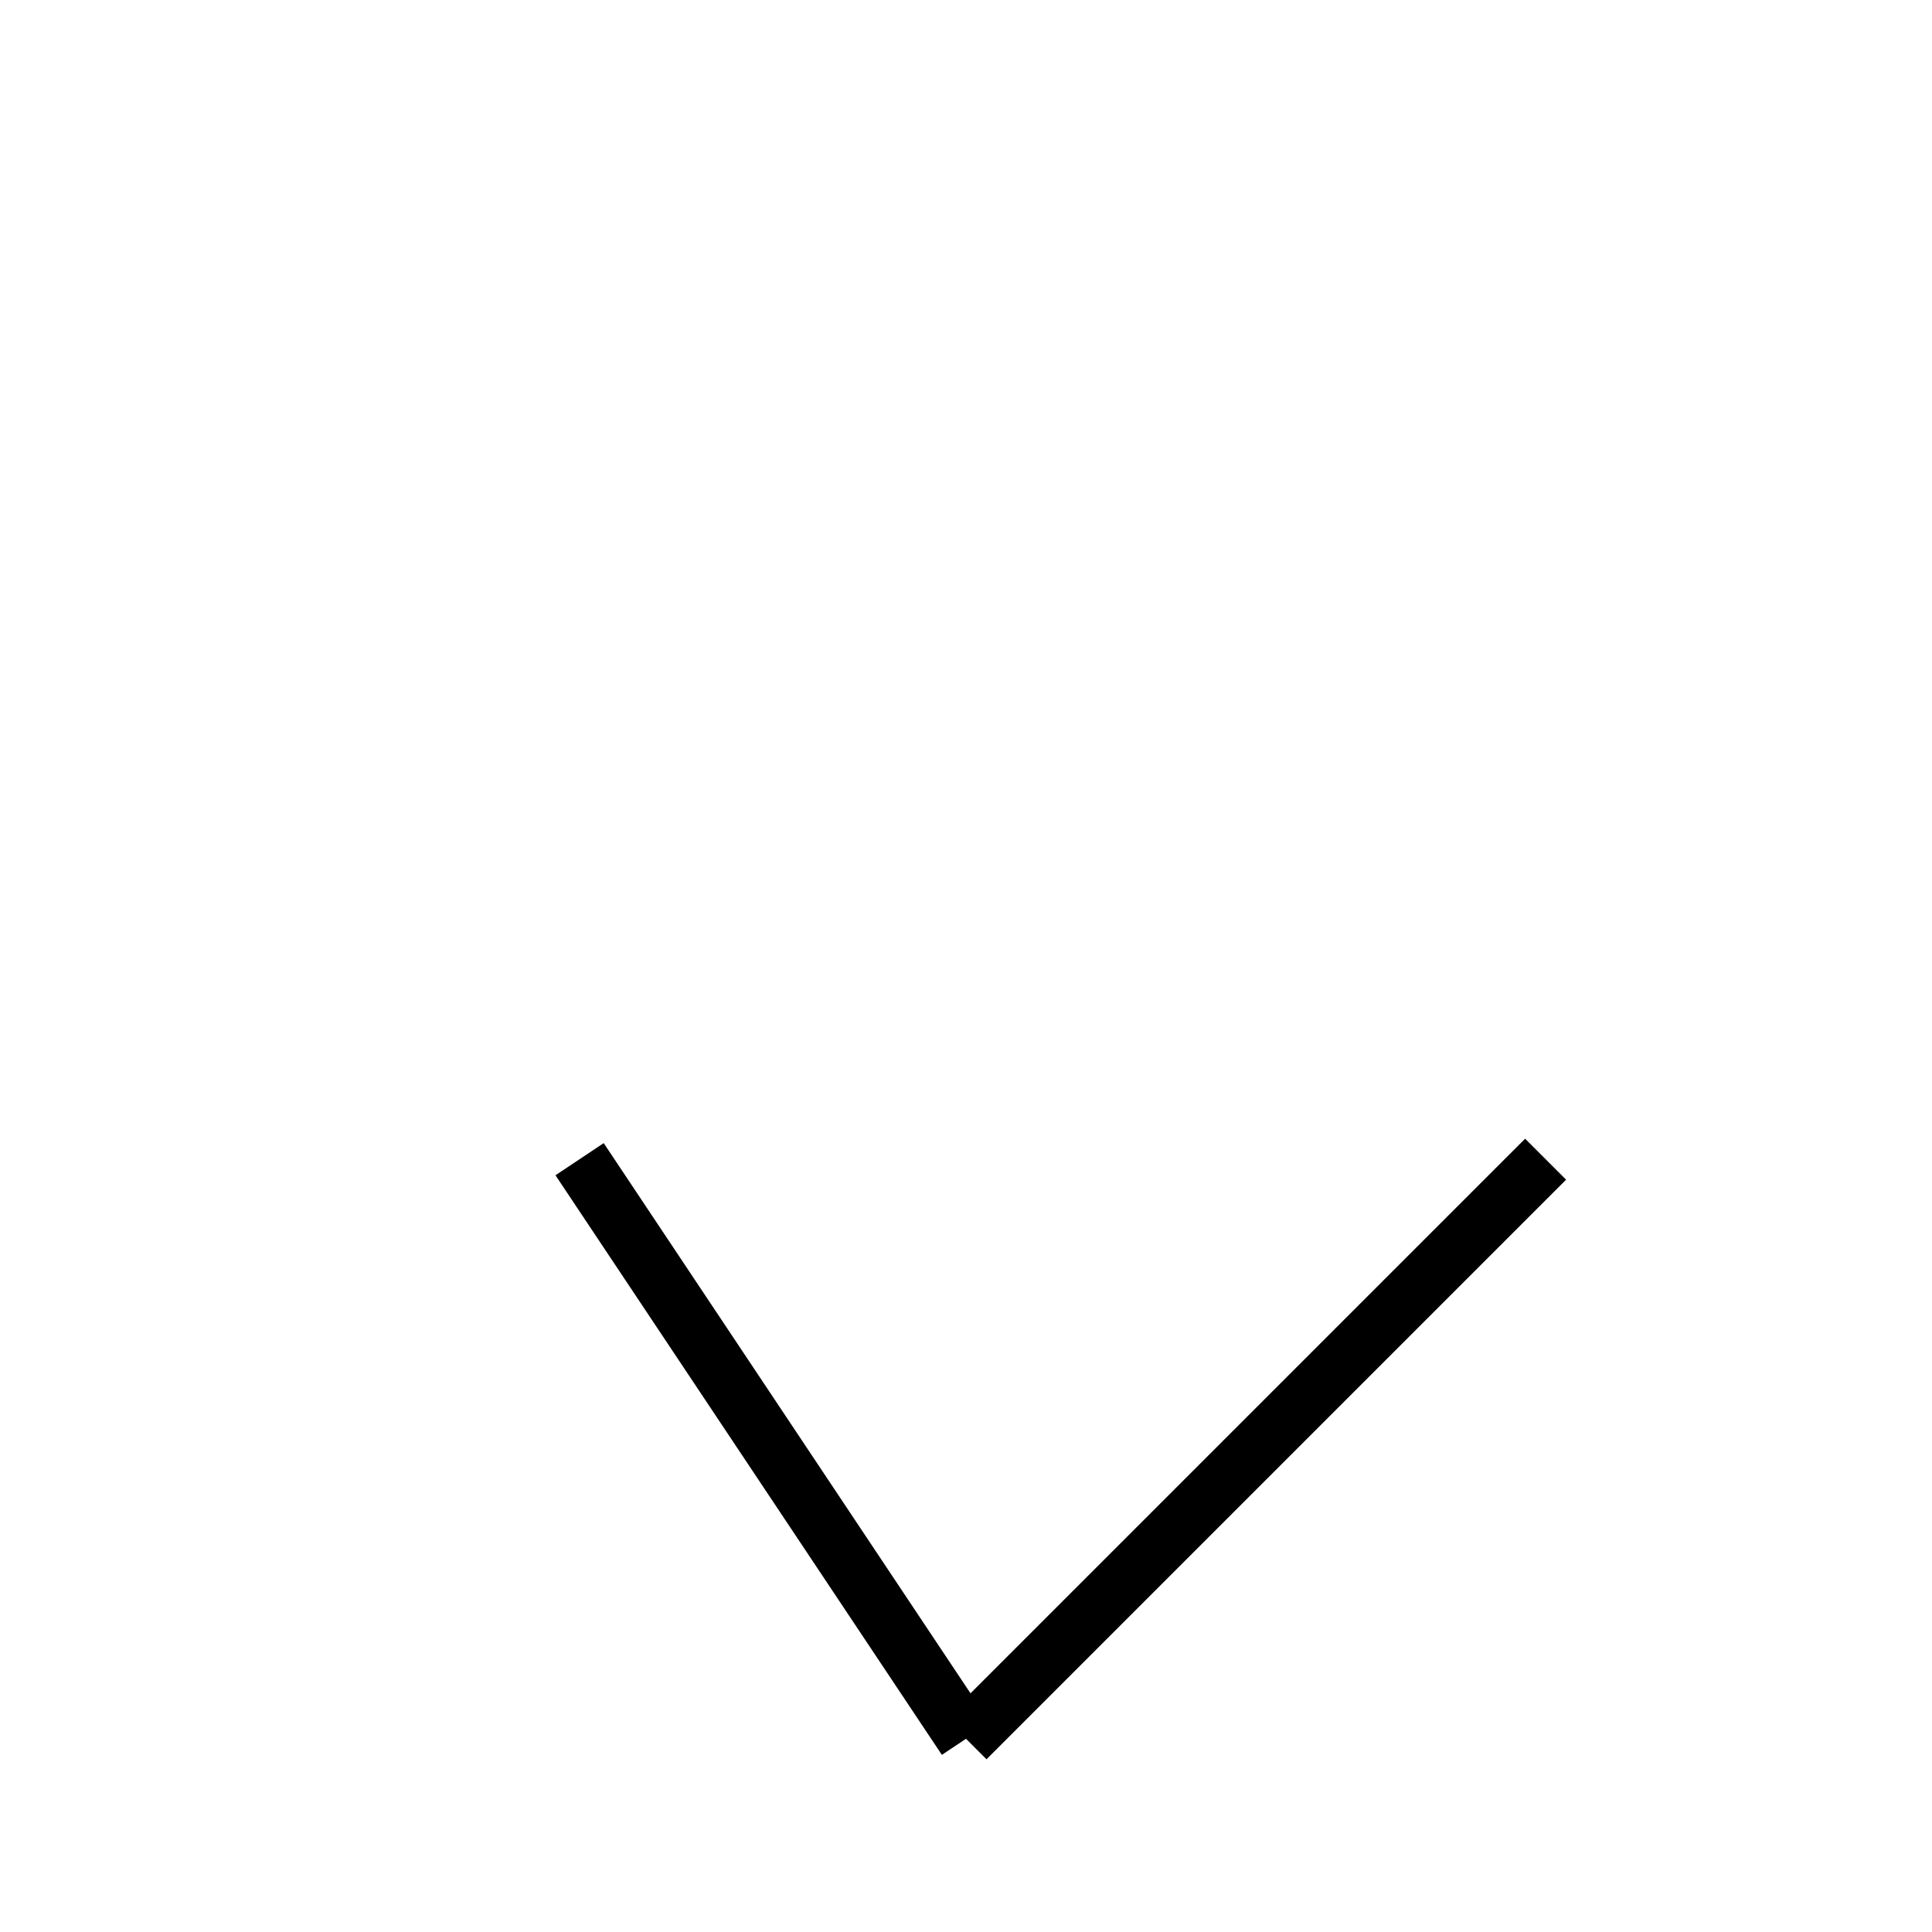
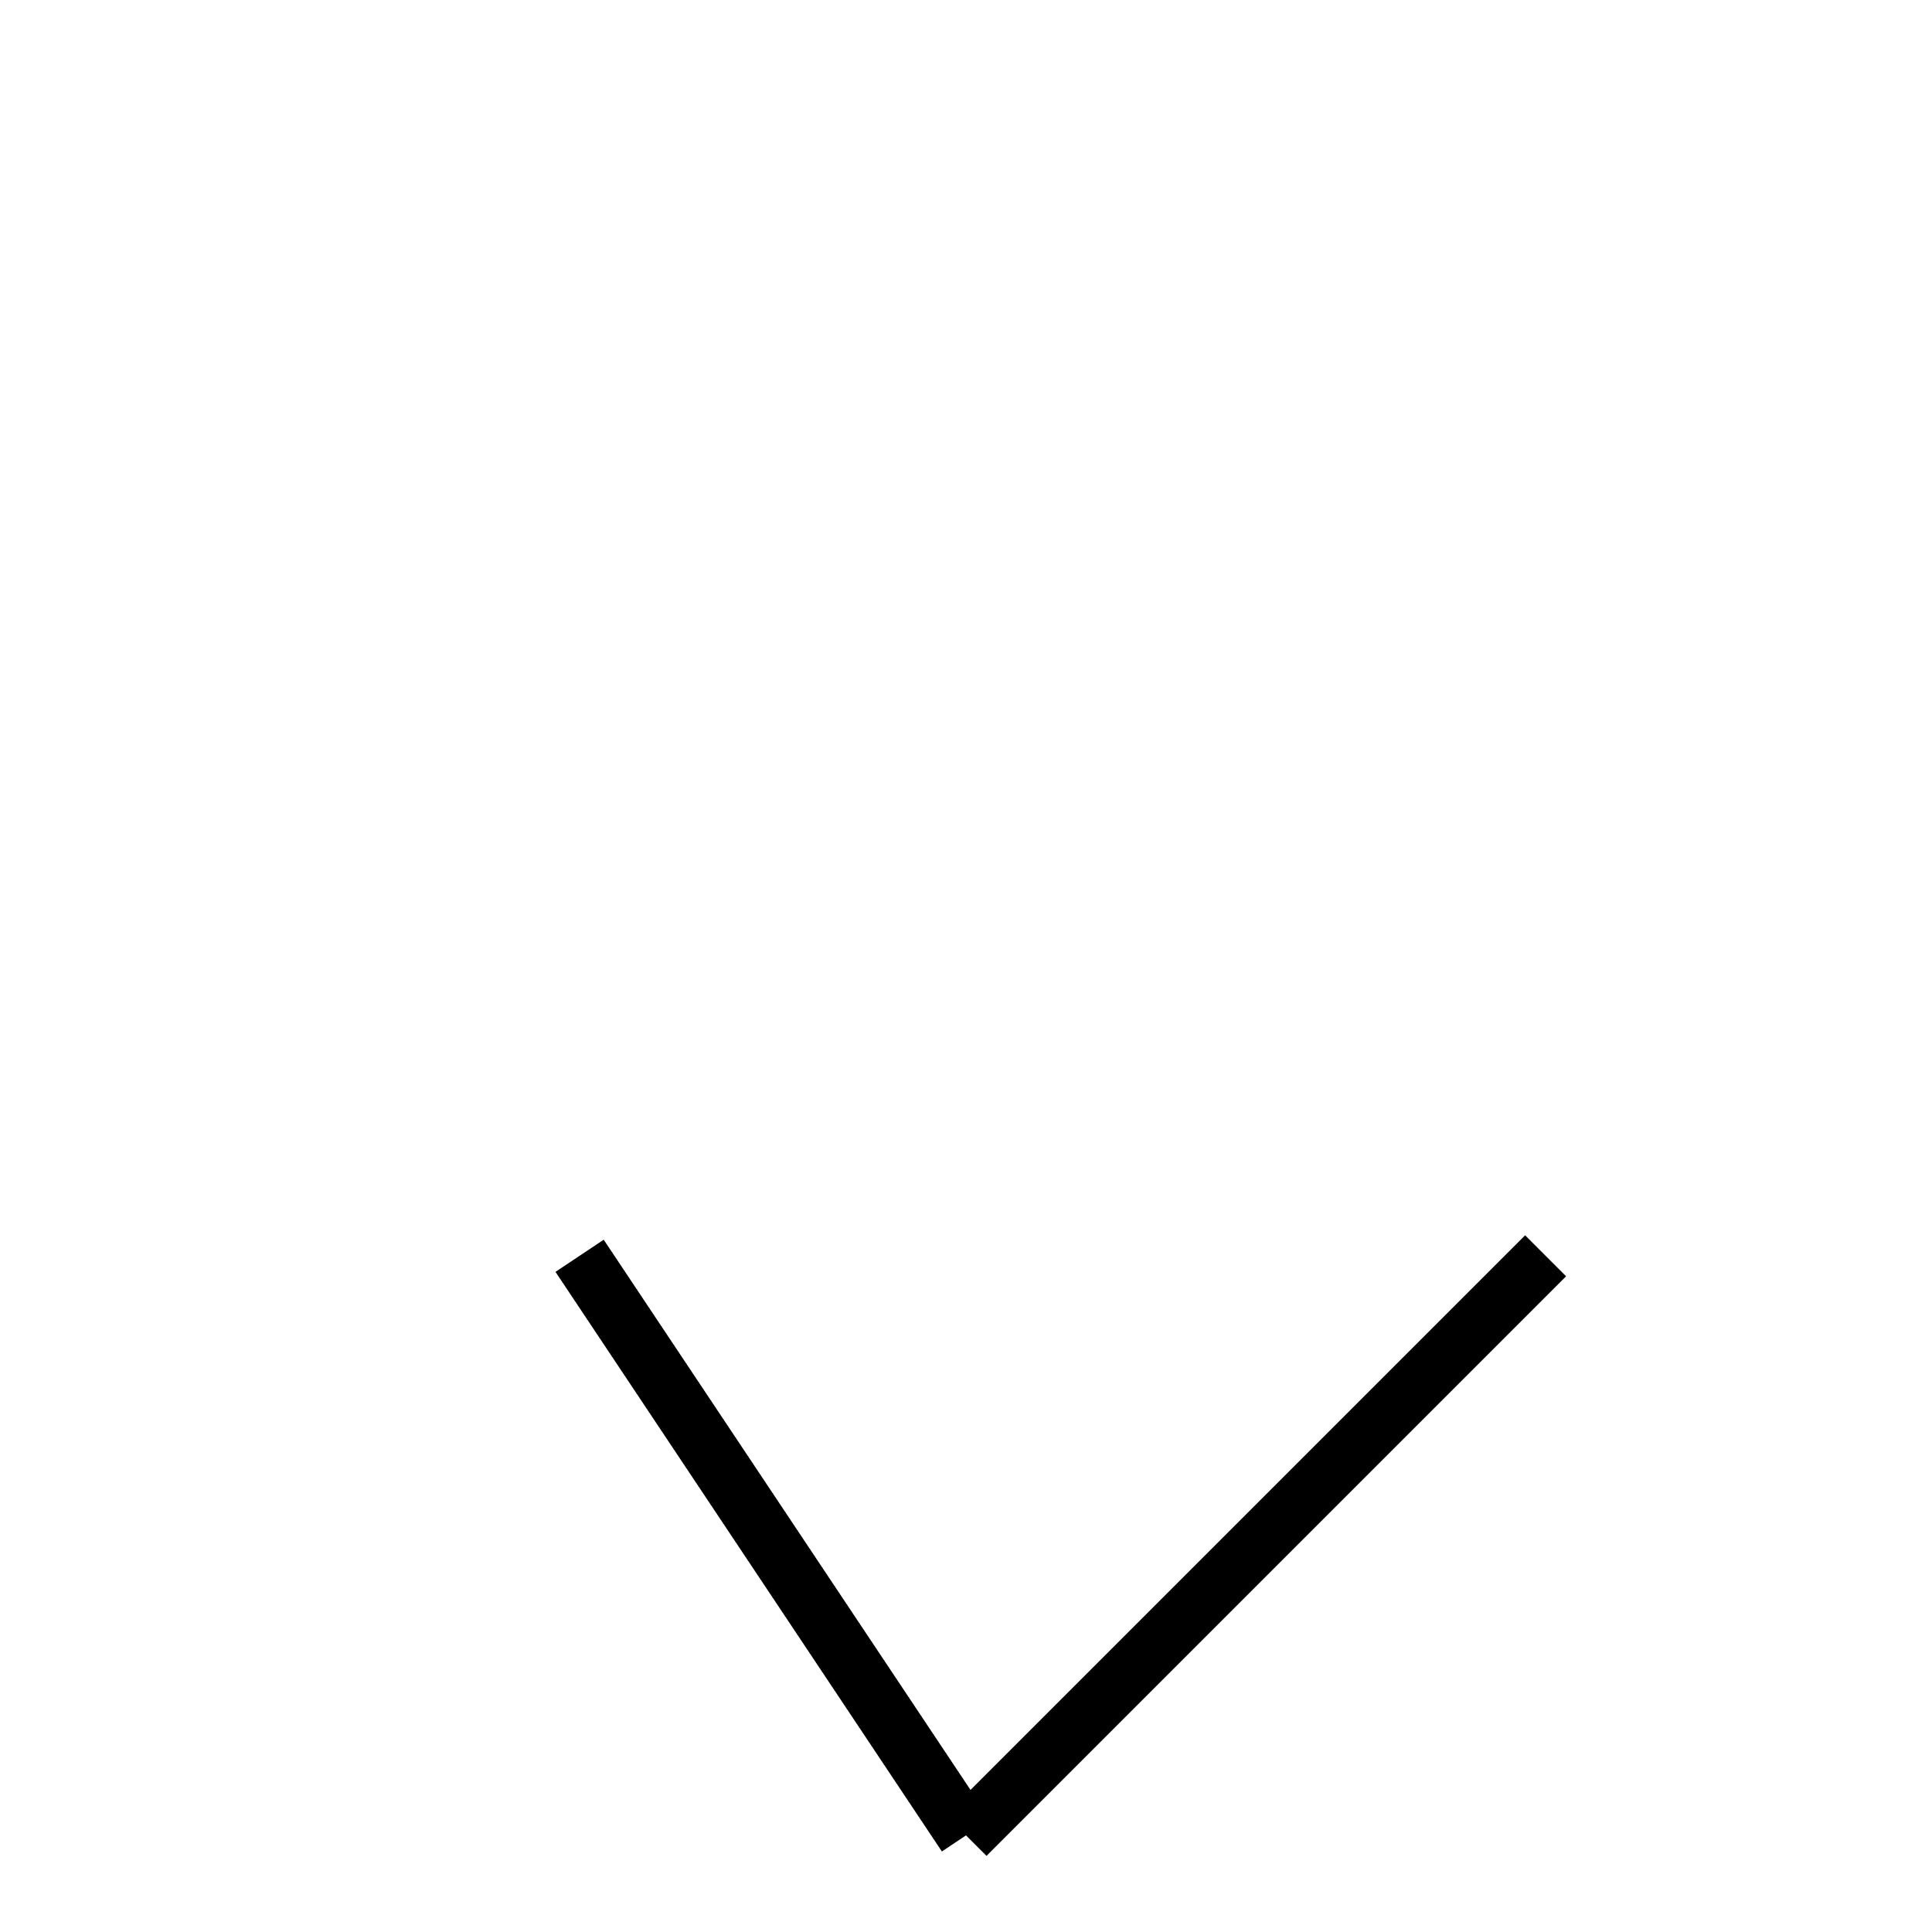
<svg xmlns="http://www.w3.org/2000/svg" baseProfile="full" height="100" version="1.1" width="100">
  <defs />
  <g fill="none" stroke="black" stroke-width="3">
-     <line x1="30" x2="50" y1="60" y2="90" />
-     <line x1="80" x2="50" y1="60" y2="90" />
+     <line x1="30" x2="50" y1="65" y2="95" />
+     <line x1="80" x2="50" y1="65" y2="95" />
  </g>
</svg>
